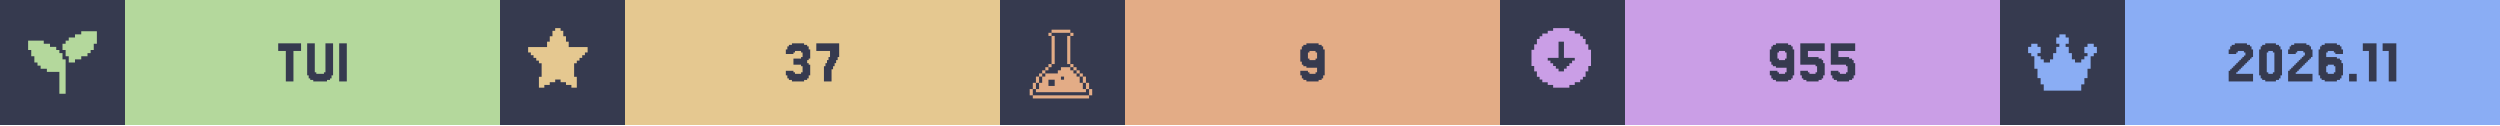
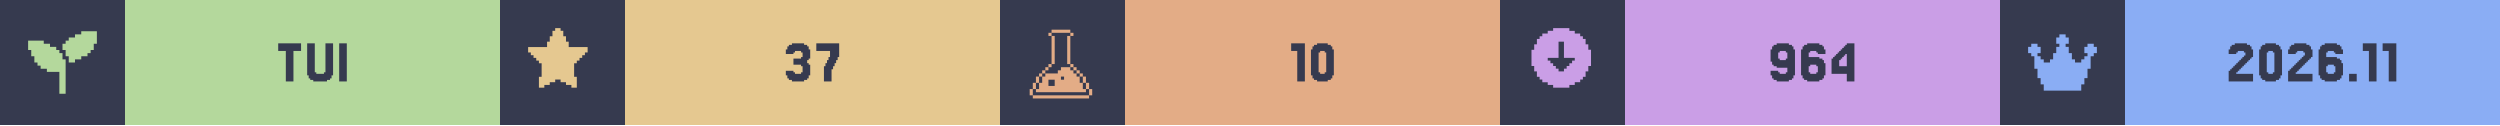
<svg xmlns="http://www.w3.org/2000/svg" width="1200" viewBox="0 0 200 10">
  <g>
    <rect width="200" height="10" fill="#363a4f" />
    <g class="badge" transform="translate(0 0)">
      <path transform="translate(2 2) scale(0.25)" fill="#b4d89c" d="M 18 2 L 18 3 L 16 3 L 16 4 L 14 4 L 14 5 L 13 5 L 13 6 L 12 6 L 12 8 L 13 8 L 13 10 L 14 10 L 14 12 L 16 12 L 16 11 L 18 11 L 18 10 L 20 10 L 20 9 L 21 9 L 21 8 L 22 8 L 22 6 L 23 6 L 23 2 L 18 2 z M 1 5 L 1 8 L 2 8 L 2 10 L 3 10 L 3 12 L 4 12 L 4 13 L 5 13 L 5 14 L 7 14 L 7 15 L 11 15 L 11 22 L 13 22 L 13 11 L 12 11 L 12 9 L 11 9 L 11 8 L 10 8 L 10 7 L 8 7 L 8 6 L 6 6 L 6 5 L 1 5 z" />
      <rect fill="#b4d89c" width="30" height="10" x="10" y="0" />
      <path fill="#363a4f" d="M24.085 3.467V4.077H23.476V6.516H22.866V4.077H22.256V3.467Z M25.305 5.785V5.907H25.915V5.785H26.037V3.467H26.646V6.029H26.524V6.272H26.402V6.394H26.159V6.516H25.061V6.394H24.817V6.272H24.695V6.029H24.573V3.467H25.183V5.785Z M27.744 3.467V6.516H27.134V3.467Z" />
    </g>
    <g class="badge" transform="translate(40 0)">
      <path transform="" fill="#e5c890" d="M5.929 6.145h.216v.866h-.433v-.217H5.28v-.216h-.432v-.216h-.433v.216H3.98v.216h-.433v.217h-.433v-.866h.217V5.063h-.217v-.216H2.9V4.63h-.217v-.216h-.216v-.217H2.25v-.432h1.515v-.433h.216v-.433h.216v-.433h.217V2.25h.433v.216h.216v.433h.216v.433h.217v.433H7.01v.432h-.217v.217h-.216v.216h-.216v.217h-.217v.216H5.93z" />
      <rect fill="#e5c890" width="30" height="10" x="10" y="0" />
      <path fill="#363a4f" d="M23.476 5.663V5.785H23.598V5.907H24.085V5.785H24.207V5.297H24.085V5.175H23.476V4.687H24.085V4.565H24.207V4.199H24.085V4.077H23.598V4.199H23.476V4.321H22.866V3.955H22.988V3.711H23.11V3.589H23.354V3.467H24.329V3.589H24.573V3.711H24.695V3.955H24.817V4.687H24.695V4.809H24.573V5.053H24.695V5.175H24.817V6.029H24.695V6.272H24.573V6.394H24.329V6.516H23.354V6.394H23.11V6.272H22.988V6.029H22.866V5.663Z M26.037 5.297V5.053H26.159V4.809H26.28V4.565H26.402V4.077H25.305V3.467H27.134V4.565H27.012V4.809H26.89V5.053H26.768V5.297H26.646V5.541H26.524V6.516H25.915V5.297Z" />
    </g>
    <g class="badge" transform="translate(80 0)">
      <path transform="translate(2 2) scale(0.25)" fill="#e3ac86" d="M 8.502 1.5 L 8.502 2.5 L 14.504 2.5 L 14.504 1.5 L 8.502 1.5 z M 14.504 2.5 L 14.504 3.5 L 15.504 3.5 L 15.504 2.5 L 14.504 2.5 z M 14.504 3.5 L 13.502 3.5 L 13.502 12.502 L 14.504 12.502 L 14.504 3.5 z M 14.504 12.502 L 14.504 13.502 L 15.504 13.502 L 15.504 12.502 L 14.504 12.502 z M 15.504 13.502 L 15.504 14.504 L 16.504 14.504 L 16.504 15.504 L 17.504 15.504 L 17.504 16.504 L 18.504 16.504 L 18.504 15.502 L 17.504 15.502 L 17.504 14.502 L 16.504 14.502 L 16.504 13.502 L 15.504 13.502 z M 18.504 16.504 L 18.504 18.504 L 19.504 18.504 L 19.504 16.504 L 18.504 16.504 z M 19.504 18.504 L 19.504 20.504 L 20.504 20.504 L 20.504 18.504 L 19.504 18.504 z M 20.504 20.504 L 20.504 22.504 L 21.504 22.504 L 21.504 20.504 L 20.504 20.504 z M 19.504 20.504 L 18.504 20.504 L 18.504 18.504 L 17.504 18.504 L 17.504 16.504 L 16.504 16.504 L 16.504 15.504 L 15.504 15.504 L 15.504 14.504 L 14.504 14.504 L 14.504 13.502 L 11.502 13.502 L 11.502 14.504 L 10.502 14.504 L 10.502 15.504 L 6.502 15.504 L 6.502 16.504 L 5.5 16.504 L 5.5 18.504 L 4.5 18.504 L 4.5 20.504 L 3.5 20.504 L 3.5 21.504 L 19.504 21.504 L 19.504 20.504 z M 3.5 20.504 L 3.5 18.504 L 2.5 18.504 L 2.5 20.504 L 3.5 20.504 z M 2.5 20.504 L 1.5 20.504 L 1.5 22.504 L 2.5 22.504 L 2.5 20.504 z M 3.5 18.504 L 4.5 18.504 L 4.5 16.504 L 3.5 16.504 L 3.5 18.504 z M 4.5 16.504 L 5.5 16.504 L 5.5 15.504 L 6.502 15.504 L 6.502 14.504 L 7.502 14.504 L 7.502 13.502 L 6.502 13.502 L 6.502 14.502 L 5.5 14.502 L 5.5 15.502 L 4.5 15.502 L 4.5 16.504 z M 7.502 13.502 L 8.502 13.502 L 8.502 12.502 L 7.502 12.502 L 7.502 13.502 z M 8.502 12.502 L 9.502 12.502 L 9.502 3.5 L 8.502 3.5 L 8.502 12.502 z M 8.502 3.5 L 8.502 2.5 L 7.502 2.5 L 7.502 3.5 L 8.502 3.5 z M 11.502 16.504 L 12.502 16.504 L 12.502 17.504 L 11.502 17.504 L 11.502 16.504 z M 7.502 17.504 L 9.502 17.504 L 9.502 19.504 L 7.502 19.504 L 7.502 17.504 z M 2.5 22.506 L 2.5 23.506 L 20.504 23.506 L 20.504 22.506 L 2.5 22.506 z" />
      <rect fill="#e3ac86" width="30" height="10" x="10" y="0" />
-       <path fill="#363a4f" d="M25.366 4.687V4.199H25.244V4.077H24.756V4.199H24.634V4.687H24.756V4.809H25.244V4.687ZM24.146 6.272V6.029H24.024V5.663H24.634V5.785H24.756V5.907H25.244V5.785H25.366V5.419H24.512V5.297H24.268V5.175H24.146V4.931H24.024V3.955H24.146V3.711H24.268V3.589H24.512V3.467H25.488V3.589H25.732V3.711H25.854V3.955H25.976V6.029H25.854V6.272H25.732V6.394H25.488V6.516H24.512V6.394H24.268V6.272Z" />
+       <path fill="#363a4f" d="M24.39 3.467V6.516H23.78V4.077H23.293V3.467Z M26.585 6.029V6.272H26.463V6.394H26.22V6.516H25.366V6.394H25.122V6.272H25V6.029H24.878V3.955H25V3.711H25.122V3.589H25.366V3.467H26.22V3.589H26.463V3.711H26.585V3.955H26.707V6.029ZM25.61 5.785V5.907H25.976V5.785H26.098V4.199H25.976V4.077H25.61V4.199H25.488V5.785Z" />
    </g>
    <g class="badge" transform="translate(120 0)">
      <path transform="" fill="#ca9ee6" d="M5.55 6.794h.432v-.216h.433v-.216h.216v-.217h.217v-.433h.216V5.28h.217V3.981h-.217v-.433h-.216v-.433h-.217V2.9h-.216v-.217h-.433v-.216h-.433V2.25h-1.298v.216h-.433v.216h-.433V2.9h-.216v.216h-.217v.433h-.216v.433h-.217v1.298h.217v.433h.216v.433h.217v.217h.216v.216h.433v.216h.433v.217h1.298zm-1.083-1.298v-.217h-.216v-.216h-.217v-.216h-.216V4.63h.866V3.332h.432V4.63h.866v.217h-.216v.216h-.217v.216h-.216v.217h-.217v.216h-.432v-.216z" />
      <rect fill="#ca9ee6" width="30" height="10" x="10" y="0" />
-       <path fill="#363a4f" d="M22.927 4.687V4.199H22.805V4.077H22.317V4.199H22.195V4.687H22.317V4.809H22.805V4.687ZM21.707 6.272V6.029H21.585V5.663H22.195V5.785H22.317V5.907H22.805V5.785H22.927V5.419H22.073V5.297H21.829V5.175H21.707V4.931H21.585V3.955H21.707V3.711H21.829V3.589H22.073V3.467H23.049V3.589H23.293V3.711H23.415V3.955H23.537V6.029H23.415V6.272H23.293V6.394H23.049V6.516H22.073V6.394H21.829V6.272Z M24.634 5.663V5.785H24.756V5.907H25.244V5.785H25.366V5.297H25.244V5.175H24.024V3.467H25.976V4.077H24.634V4.565H25.488V4.687H25.732V4.809H25.854V5.053H25.976V6.029H25.854V6.272H25.732V6.394H25.488V6.516H24.512V6.394H24.268V6.272H24.146V6.029H24.024V5.663Z M27.073 5.663V5.785H27.195V5.907H27.683V5.785H27.805V5.297H27.683V5.175H26.463V3.467H28.415V4.077H27.073V4.565H27.927V4.687H28.171V4.809H28.293V5.053H28.415V6.029H28.293V6.272H28.171V6.394H27.927V6.516H26.951V6.394H26.707V6.272H26.585V6.029H26.463V5.663Z" />
+       <path fill="#363a4f" d="M22.988 4.687V4.199H22.866V4.077H22.378V4.199H22.256V4.687H22.378V4.809H22.866V4.687ZM21.768 6.272V6.029H21.646V5.663H22.256V5.785H22.378V5.907H22.866V5.785H22.988V5.419H22.134V5.297H21.89V5.175H21.768V4.931H21.646V3.955H21.768V3.711H21.89V3.589H22.134V3.467H23.11V3.589H23.354V3.711H23.476V3.955H23.598V6.029H23.476V6.272H23.354V6.394H23.11V6.516H22.134V6.394H21.89V6.272Z M24.817 5.785V5.907H25.305V5.785H25.427V5.297H25.305V5.175H24.817V5.297H24.695V5.785ZM24.695 4.565H25.549V4.687H25.793V4.809H25.915V5.053H26.037V6.029H25.915V6.272H25.793V6.394H25.549V6.516H24.573V6.394H24.329V6.272H24.207V6.029H24.085V3.955H24.207V3.711H24.329V3.589H24.573V3.467H25.549V3.589H25.793V3.711H25.915V3.955H26.037V4.321H25.427V4.199H25.305V4.077H24.817V4.199H24.695Z M27.134 4.199V4.077H27.256V3.955H27.378V3.833H27.5V3.711H27.622V3.589H27.744V3.467H28.354V6.516H27.744V5.907H26.524V4.687H26.646V4.565H26.768V4.443H26.89V4.321H27.012V4.199ZM27.378 4.565V4.687H27.256V4.809H27.134V5.297H27.744V4.321H27.622V4.443H27.5V4.565Z" />
    </g>
    <g class="badge" transform="translate(160 0)">
      <path transform="translate(2 2) scale(0.25)" fill="#8aadf4" d="M23 7v2h-1v1h-1v4h-1v3h-1v2h-1v2H6v-2H5v-2H4v-3H3v-4H2V9H1V7h1V6h2v1h1v2H4v1h1v1h1v1h2v-1h1V9h1V7h1V6h-1V4h1V3h2v1h1v2h-1v1h1v2h1v2h1v1h2v-1h1v-1h1V9h-1V7h1V6h2v1z" />
      <rect fill="#8aadf4" width="30" height="10" x="10" y="0" />
      <path fill="#363a4f" d="M19.024 5.663V5.785H18.902V5.907H20.244V6.516H18.293V5.663H18.415V5.541H18.537V5.419H18.659V5.297H18.78V5.175H18.902V5.053H19.024V4.931H19.146V4.809H19.268V4.687H19.39V4.565H19.512V4.443H19.634V4.199H19.512V4.077H19.024V4.199H18.902V4.321H18.293V3.955H18.415V3.711H18.537V3.589H18.78V3.467H19.756V3.589H20V3.711H20.122V3.955H20.244V4.565H20.122V4.687H20V4.809H19.878V4.931H19.756V5.053H19.634V5.175H19.512V5.297H19.39V5.419H19.268V5.541H19.146V5.663Z M22.439 6.029V6.272H22.317V6.394H22.073V6.516H21.22V6.394H20.976V6.272H20.854V6.029H20.732V3.955H20.854V3.711H20.976V3.589H21.22V3.467H22.073V3.589H22.317V3.711H22.439V3.955H22.561V6.029ZM21.463 5.785V5.907H21.829V5.785H21.951V4.199H21.829V4.077H21.463V4.199H21.341V5.785Z M23.78 5.663V5.785H23.659V5.907H25V6.516H23.049V5.663H23.171V5.541H23.293V5.419H23.415V5.297H23.537V5.175H23.659V5.053H23.78V4.931H23.902V4.809H24.024V4.687H24.146V4.565H24.268V4.443H24.39V4.199H24.268V4.077H23.78V4.199H23.659V4.321H23.049V3.955H23.171V3.711H23.293V3.589H23.537V3.467H24.512V3.589H24.756V3.711H24.878V3.955H25V4.565H24.878V4.687H24.756V4.809H24.634V4.931H24.512V5.053H24.39V5.175H24.268V5.297H24.146V5.419H24.024V5.541H23.902V5.663Z M26.22 5.785V5.907H26.707V5.785H26.829V5.297H26.707V5.175H26.22V5.297H26.098V5.785ZM26.098 4.565H26.951V4.687H27.195V4.809H27.317V5.053H27.439V6.029H27.317V6.272H27.195V6.394H26.951V6.516H25.976V6.394H25.732V6.272H25.61V6.029H25.488V3.955H25.61V3.711H25.732V3.589H25.976V3.467H26.951V3.589H27.195V3.711H27.317V3.955H27.439V4.321H26.829V4.199H26.707V4.077H26.22V4.199H26.098Z M28.537 5.907V6.516H27.927V5.907Z M30.122 3.467V6.516H29.512V4.077H29.024V3.467Z M31.707 3.467V6.516H31.098V4.077H30.61V3.467Z" />
    </g>
  </g>
</svg>
